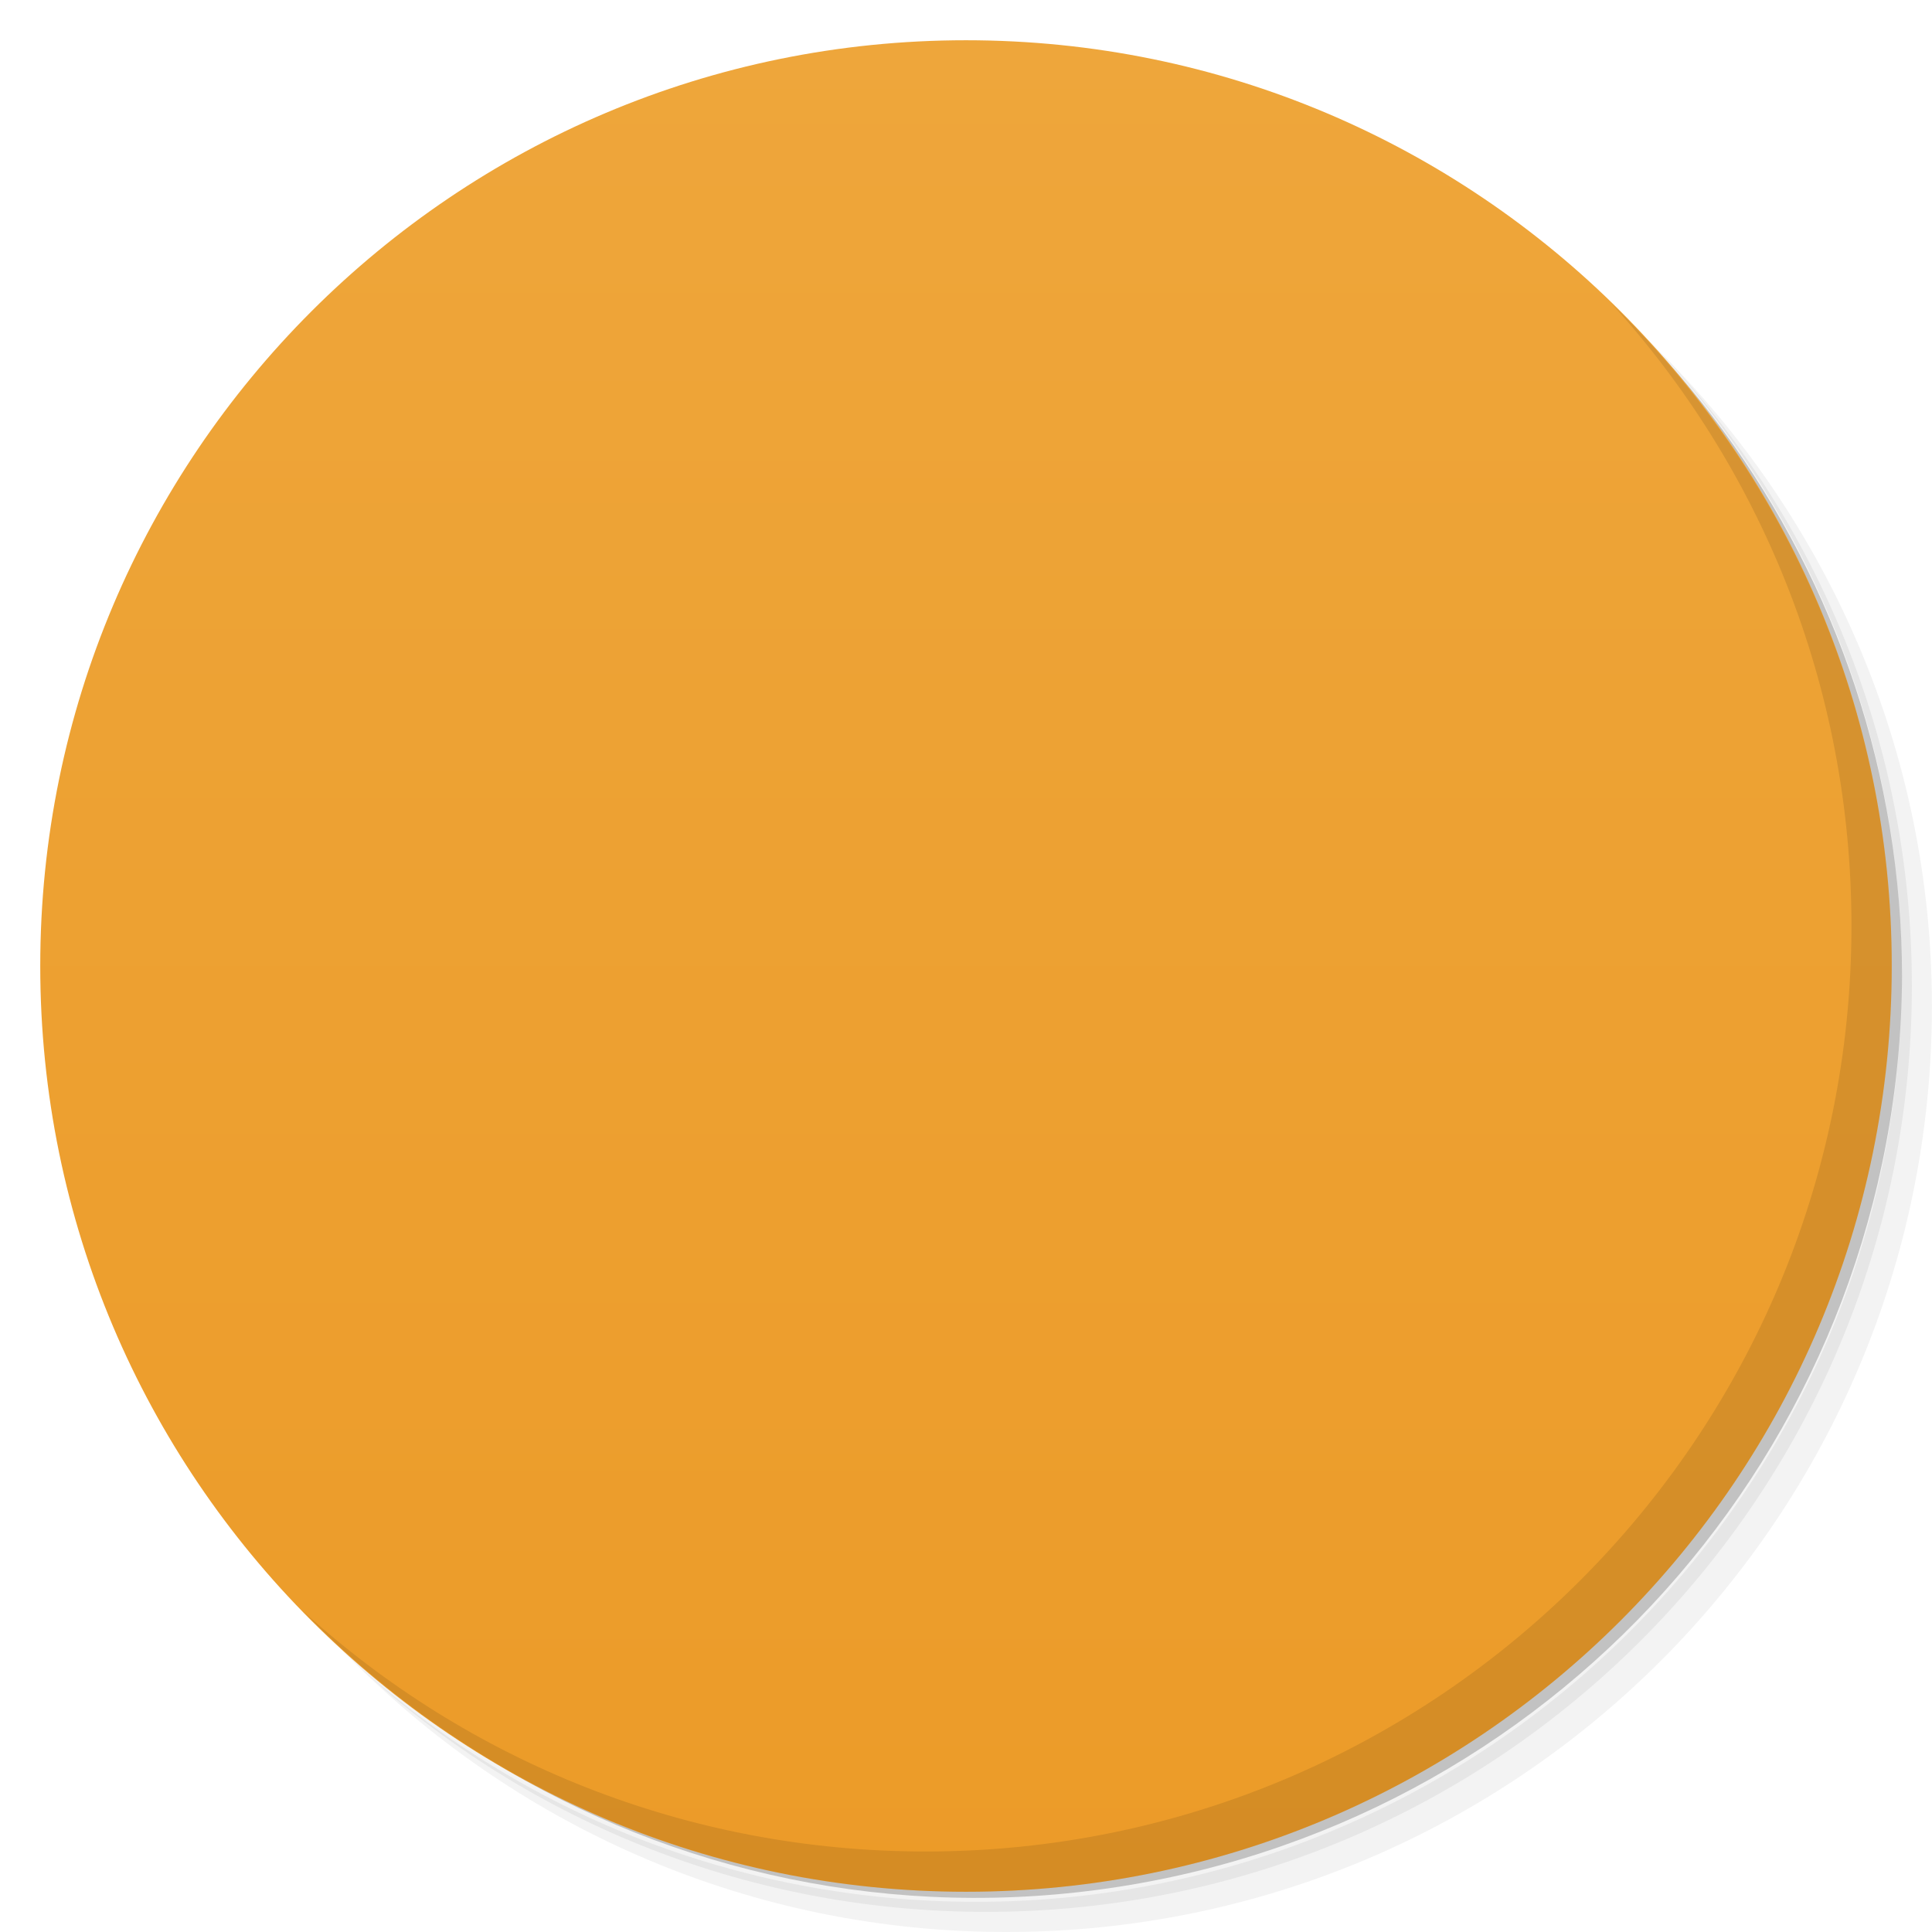
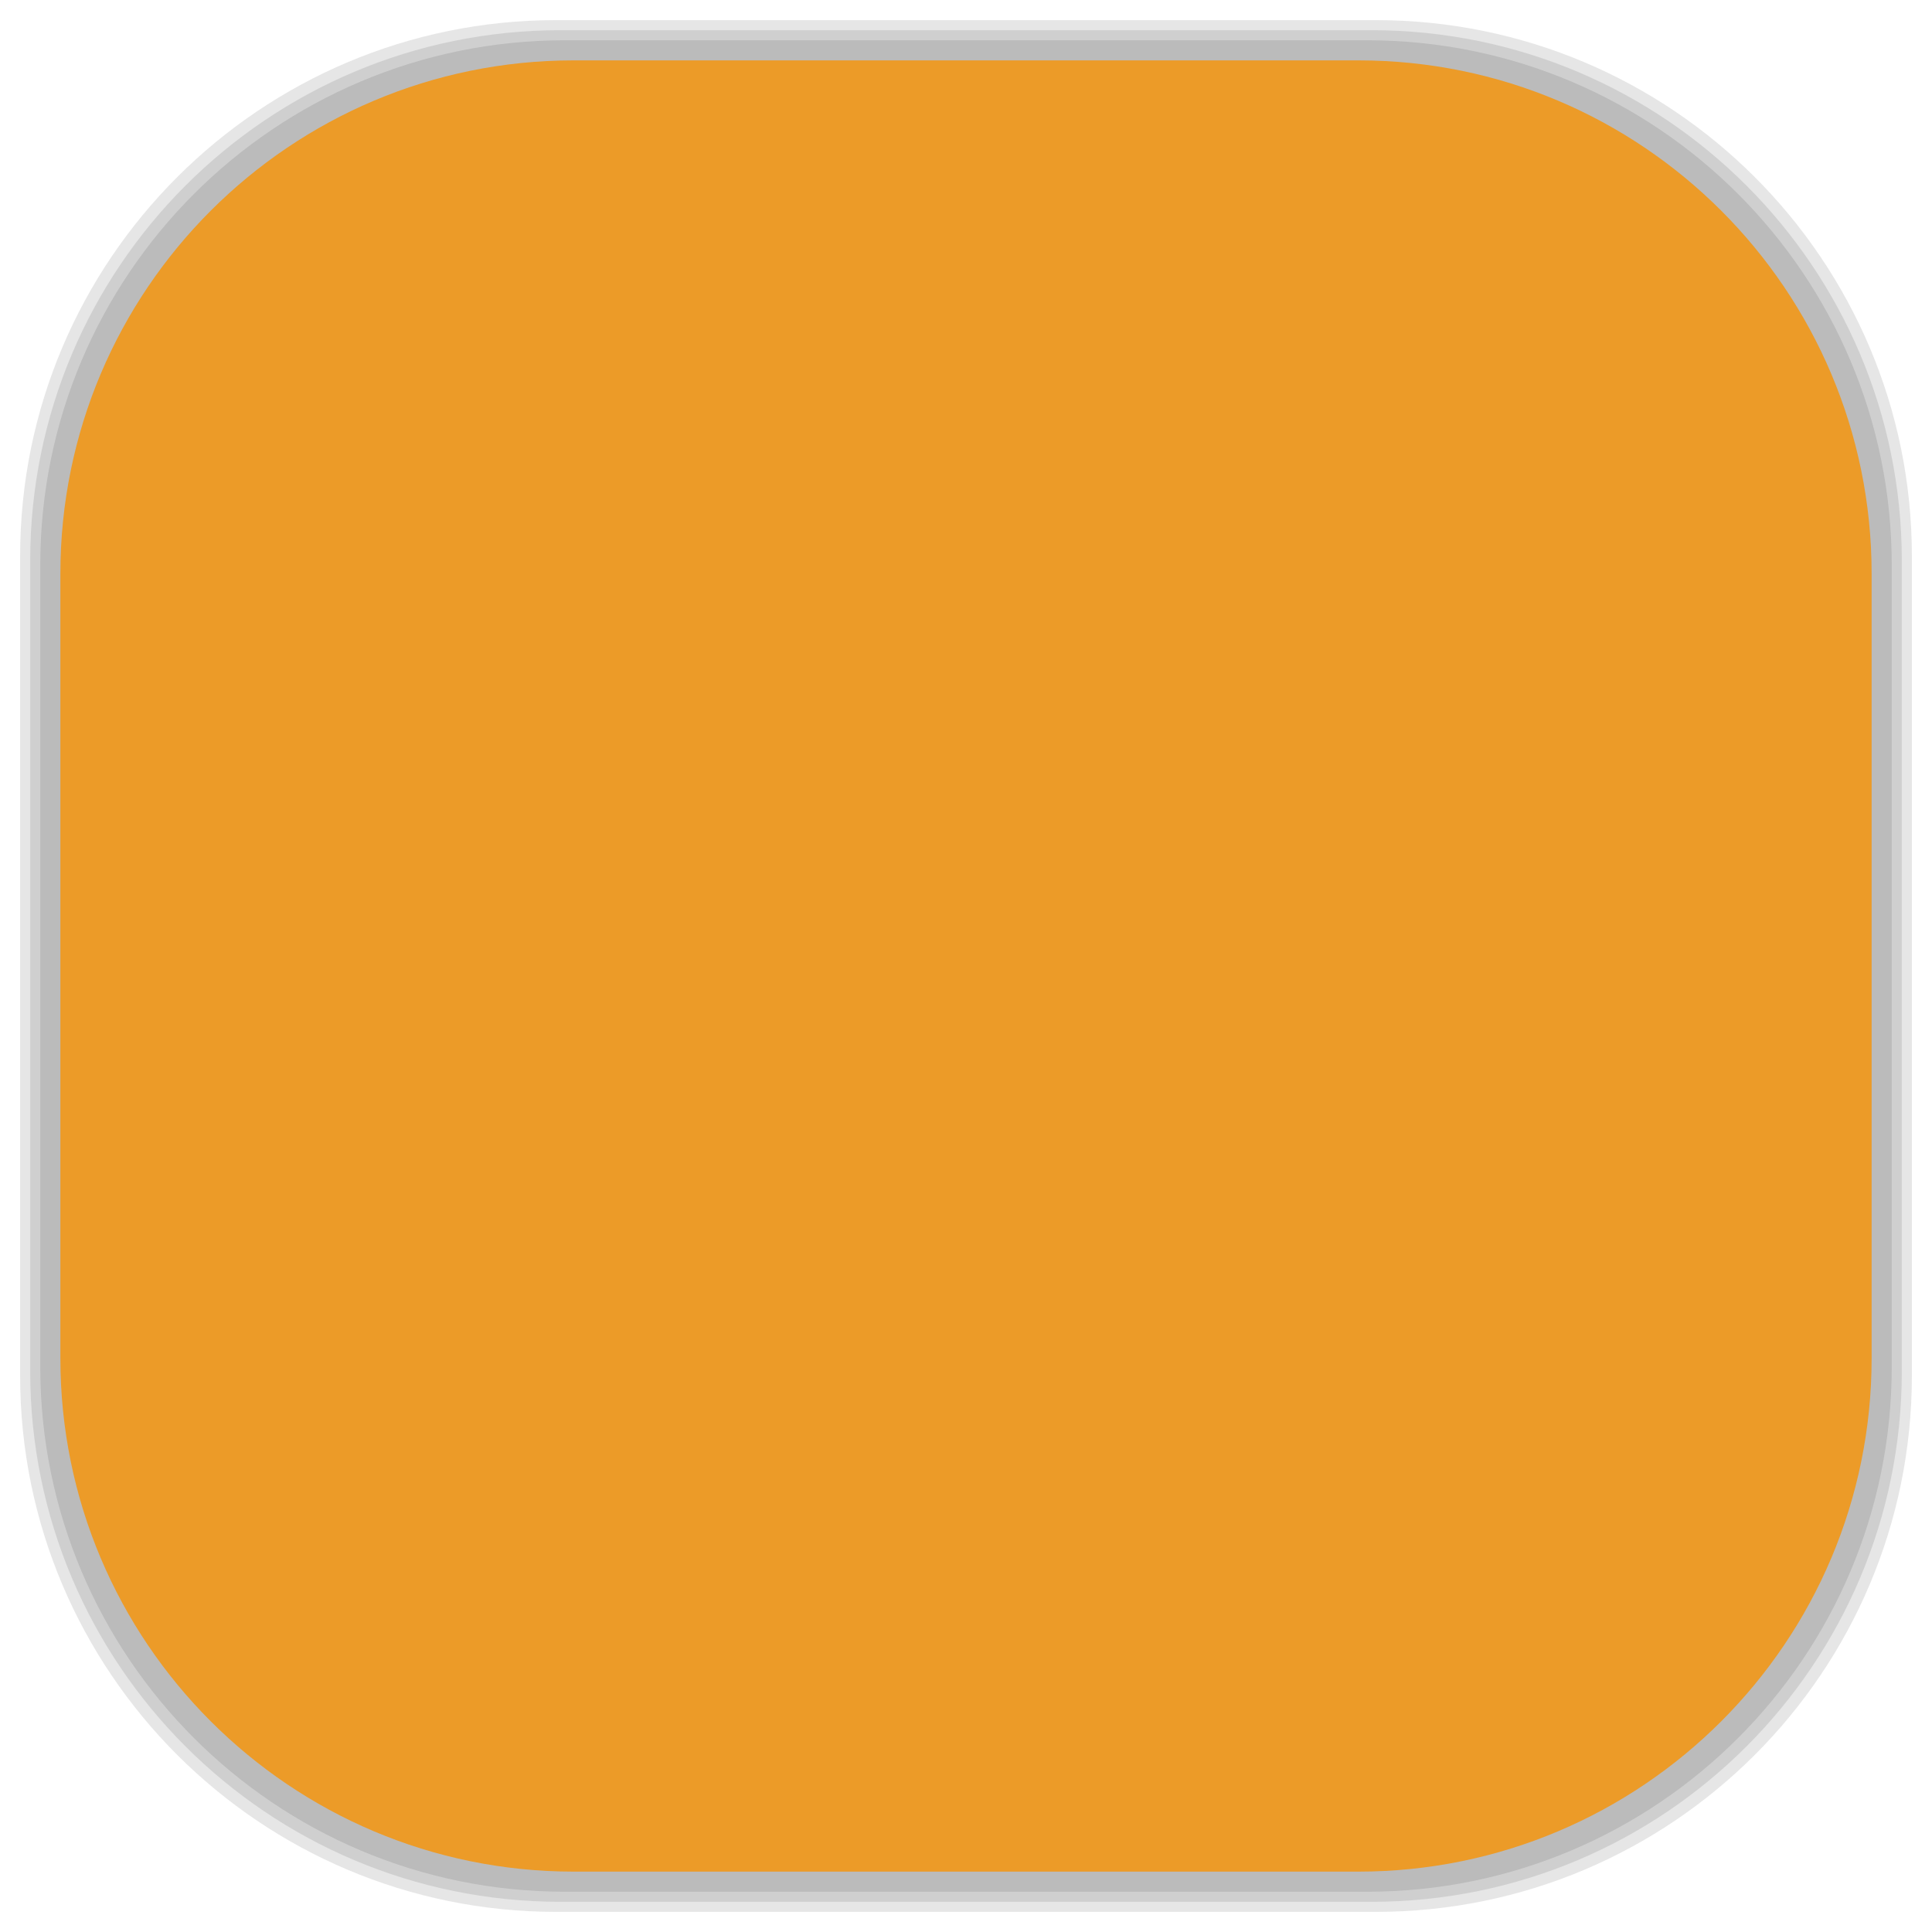
- <svg viewBox="0 0 48 48">
-   <defs>
+ <svg xmlns="http://www.w3.org/2000/svg" viewBox="0 0 48 48" id="svg2" version="1.1" width="100%" height="100%">
+   <defs id="defs4">
    <linearGradient id="linearGradient3764" x1="1" x2="47" gradientUnits="userSpaceOnUse" gradientTransform="matrix(0,-1,1,0,-1.5e-6,48)">
-       <stop stop-color="#ec9b28" stop-opacity="1" />
-       <stop offset="1" stop-color="#eea63b" stop-opacity="1" />
+       <stop stop-color="#ec9b28" stop-opacity="1" id="stop7" />
+       <stop offset="1" stop-color="#eea63b" stop-opacity="1" id="stop9" />
    </linearGradient>
    <clipPath id="clipPath-332632675">
-       <g transform="translate(0,-1004.362)">
-         <path d="m -24 13 c 0 1.105 -0.672 2 -1.5 2 -0.828 0 -1.5 -0.895 -1.5 -2 0 -1.105 0.672 -2 1.5 -2 0.828 0 1.5 0.895 1.5 2 z" transform="matrix(15.33333,0,0,11.5,415,878.8622)" fill="#1890d0" />
+       <g transform="translate(0,-1004.362)" id="g12">
+         <path d="m -24 13 c 0 1.105 -0.672 2 -1.5 2 -0.828 0 -1.5 -0.895 -1.5 -2 0 -1.105 0.672 -2 1.5 -2 0.828 0 1.5 0.895 1.5 2 z" transform="matrix(15.33333,0,0,11.5,415,878.8622)" fill="#1890d0" id="path14" />
      </g>
    </clipPath>
    <clipPath id="clipPath-341496612">
-       <g transform="translate(0,-1004.362)">
-         <path d="m -24 13 c 0 1.105 -0.672 2 -1.5 2 -0.828 0 -1.5 -0.895 -1.5 -2 0 -1.105 0.672 -2 1.5 -2 0.828 0 1.5 0.895 1.5 2 z" transform="matrix(15.33333,0,0,11.5,415,878.8622)" fill="#1890d0" />
+       <g transform="translate(0,-1004.362)" id="g17">
+         <path d="m -24 13 c 0 1.105 -0.672 2 -1.5 2 -0.828 0 -1.5 -0.895 -1.5 -2 0 -1.105 0.672 -2 1.5 -2 0.828 0 1.5 0.895 1.5 2 z" transform="matrix(15.33333,0,0,11.5,415,878.8622)" fill="#1890d0" id="path19" />
+       </g>
+     </clipPath>
+     <linearGradient id="linearGradient3764-4" x1="1" x2="47" gradientUnits="userSpaceOnUse" gradientTransform="matrix(0,-1,1,0,-1.5e-6,48)">
+       <stop stop-color="#b5945b" stop-opacity="1" id="stop7-6" />
+       <stop offset="1" stop-color="#bb9e69" stop-opacity="1" id="stop9-6" />
+     </linearGradient>
+     <clipPath id="clipPath-899834956">
+       <g transform="translate(0,-1004.362)" id="g12-9">
+         <path d="m -24 13 c 0 1.105 -0.672 2 -1.5 2 -0.828 0 -1.5 -0.895 -1.5 -2 0 -1.105 0.672 -2 1.5 -2 0.828 0 1.5 0.895 1.5 2 z" transform="matrix(15.33333,0,0,11.5,415,878.8622)" fill="#1890d0" id="path14-9" />
+       </g>
+     </clipPath>
+     <clipPath id="clipPath-909443126">
+       <g transform="translate(0,-1004.362)" id="g17-9">
+         <path d="m -24 13 c 0 1.105 -0.672 2 -1.5 2 -0.828 0 -1.5 -0.895 -1.5 -2 0 -1.105 0.672 -2 1.5 -2 0.828 0 1.5 0.895 1.5 2 z" transform="matrix(15.33333,0,0,11.5,415,878.8622)" fill="#1890d0" id="path19-8" />
+       </g>
+     </clipPath>
+     <clipPath id="clipPath-909443126-7">
+       <g transform="translate(0,-1004.362)" id="g17-2">
+         <path style="fill:#1890d0" d="m -24,13 c 0,1.105 -0.672,2 -1.5,2 -0.828,0 -1.5,-0.895 -1.5,-2 0,-1.105 0.672,-2 1.5,-2 0.828,0 1.5,0.895 1.5,2 z" transform="matrix(15.33333,0,0,11.5,415,878.8622)" id="path19-3" />
+       </g>
+     </clipPath>
+     <linearGradient id="linearGradient3759">
+       <stop id="stop3761" offset="0" style="stop-color:#a75e15;stop-opacity:1;" />
+       <stop id="stop3763" offset="1" style="stop-color:#ffffff;stop-opacity:0;" />
+     </linearGradient>
+     <linearGradient id="linearGradient3777">
+       <stop id="stop3779" offset="0" style="stop-color:#e0dd00;stop-opacity:1;" />
+       <stop id="stop3781" offset="1" style="stop-color:#000000;stop-opacity:0;" />
+     </linearGradient>
+     <clipPath id="clipPath-341496612-9">
+       <g transform="translate(0,-1004.362)" id="g17-8">
+         <path style="fill:#1890d0" d="m -24,13 c 0,1.105 -0.672,2 -1.5,2 -0.828,0 -1.5,-0.895 -1.5,-2 0,-1.105 0.672,-2 1.5,-2 0.828,0 1.5,0.895 1.5,2 z" transform="matrix(15.33333,0,0,11.5,415,878.8622)" id="path19-6" />
      </g>
    </clipPath>
  </defs>
-   <g>
-     <path d="m 36.31 5 c 5.859 4.062 9.688 10.831 9.688 18.5 c 0 12.426 -10.07 22.5 -22.5 22.5 c -7.669 0 -14.438 -3.828 -18.5 -9.688 c 1.037 1.822 2.306 3.499 3.781 4.969 c 4.085 3.712 9.514 5.969 15.469 5.969 c 12.703 0 23 -10.298 23 -23 c 0 -5.954 -2.256 -11.384 -5.969 -15.469 c -1.469 -1.475 -3.147 -2.744 -4.969 -3.781 z m 4.969 3.781 c 3.854 4.113 6.219 9.637 6.219 15.719 c 0 12.703 -10.297 23 -23 23 c -6.081 0 -11.606 -2.364 -15.719 -6.219 c 4.16 4.144 9.883 6.719 16.219 6.719 c 12.703 0 23 -10.298 23 -23 c 0 -6.335 -2.575 -12.06 -6.719 -16.219 z" opacity="0.05" />
-     <path d="m 41.28 8.781 c 3.712 4.085 5.969 9.514 5.969 15.469 c 0 12.703 -10.297 23 -23 23 c -5.954 0 -11.384 -2.256 -15.469 -5.969 c 4.113 3.854 9.637 6.219 15.719 6.219 c 12.703 0 23 -10.298 23 -23 c 0 -6.081 -2.364 -11.606 -6.219 -15.719 z" opacity="0.1" />
-     <path d="m 31.25 2.375 c 8.615 3.154 14.75 11.417 14.75 21.13 c 0 12.426 -10.07 22.5 -22.5 22.5 c -9.708 0 -17.971 -6.135 -21.12 -14.75 a 23 23 0 0 0 44.875 -7 a 23 23 0 0 0 -16 -21.875 z" opacity="0.2" />
+   <g id="g33" />
+   <g id="g3097">
+     <g id="layer2">
+       <rect ry="13.037" rx="13.037" y="1" x="1" height="46" width="46" id="rect3007" style="opacity:0.1;fill:#000000;fill-opacity:1;fill-rule:nonzero;stroke:none" />
+       <rect style="opacity:0.1;fill:#000000;fill-opacity:1;fill-rule:nonzero;stroke:none" id="rect3011" width="47" height="47" x="0.5" y="0.5" rx="13.32" ry="13.32" />
+       <rect style="opacity:0.1;fill:#000000;fill-opacity:1;fill-rule:nonzero;stroke:none" id="rect3013" width="46.5" height="46.5" x="0.75" y="0.75" rx="13.178" ry="13.178" />
+     </g>
+     <g style="display:inline" id="layer1">
+       <rect transform="matrix(0,-1,1,0,0,0)" ry="12.753" rx="12.753" y="1.5" x="-46.5" height="45" width="45" id="rect2988" style="fill:#ec9b28;fill-opacity:1;fill-rule:nonzero;stroke:none" />
+     </g>
  </g>
-   <g>
-     <path d="m 24 1 c 12.703 0 23 10.297 23 23 c 0 12.703 -10.297 23 -23 23 -12.703 0 -23 -10.297 -23 -23 0 -12.703 10.297 -23 23 -23 z" fill="url(#linearGradient3764)" fill-opacity="1" />
-   </g>
-   <g />
-   <g>
-     <g clip-path="url(#clipPath-332632675)">
-       <g transform="translate(1,1)">
-         <g opacity="0.1">
-           <g>
-             <path d="M 15 34 L 34.574 14 L 37 16.426 L 19.602 34 M 15 34 " fill="#000" stroke="none" fill-rule="nonzero" fill-opacity="0.914" />
-             <path d="m 22 34 l 11.609 -12 l 2.391 2.586 l -9.586 9.414 m -4.414 0" fill="#000" stroke="none" fill-rule="nonzero" fill-opacity="0.914" />
-             <path d="m 29 34 l 5.477 -5.348 l 2.133 2.348 l -2.922 3 m -4.688 0" fill="#000" stroke="none" fill-rule="nonzero" fill-opacity="0.914" />
-             <path d="m 14.781 16.875 c -2.09 0 -3.781 1.691 -3.781 3.781 c 0 2.09 1.691 3.781 3.781 3.781 c 0.086 0 0.164 -0.027 0.25 -0.031 l -0.031 0.031 c 0.113 0.039 0.316 -0.012 0.531 -0.063 c 0.426 -0.105 0.93 -0.246 1.188 0.031 l 2.625 2.469 l 1.875 -1.875 l -2.594 -2.438 c -0.27 -0.242 -0.195 -0.68 -0.125 -1.156 c 0.035 -0.234 0.059 -0.484 0.063 -0.719 c 0 -0.012 0 -0.023 0 -0.031 c 0 -2.09 -1.691 -3.781 -3.781 -3.781 m 0.063 2.313 c 0.828 0 1.5 0.672 1.5 1.5 c 0 0.828 -0.672 1.5 -1.5 1.5 c -0.828 0 -1.5 -0.672 -1.5 -1.5 c 0 -0.828 0.672 -1.5 1.5 -1.5 m 0 0" fill="#000" stroke="none" fill-rule="nonzero" fill-opacity="0.914" />
-           </g>
-         </g>
+   <g id="g53-7">
+     <g clip-path="url(#clipPath-341496612-9)" id="g55-0">
+       <g id="g57-2">
+         <path style="fill:#f9f9f9;fill-opacity:0.914;fill-rule:nonzero;stroke:none" d="M 15,34 34.574,14 37,16.426 19.602,34 M 15,34" id="path59-0" />
+         <path style="fill:#f9f9f9;fill-opacity:0.914;fill-rule:nonzero;stroke:none" d="M 22,34 33.609,22 36,24.586 26.414,34 M 22,34" id="path61-8" />
+         <path style="fill:#f9f9f9;fill-opacity:0.914;fill-rule:nonzero;stroke:none" d="M 29,34 34.477,28.652 36.61,31 33.688,34 M 29,34" id="path63-6" />
+         <path style="fill:#f9f9f9;fill-opacity:0.914;fill-rule:nonzero;stroke:none" d="m 14.781,16.875 c -2.09,0 -3.781,1.691 -3.781,3.781 0,2.09 1.691,3.781 3.781,3.781 0.086,0 0.164,-0.027 0.25,-0.031 L 15,24.437 c 0.113,0.039 0.316,-0.012 0.531,-0.063 0.426,-0.105 0.93,-0.246 1.188,0.031 l 2.625,2.469 1.875,-1.875 -2.594,-2.438 c -0.27,-0.242 -0.195,-0.68 -0.125,-1.156 0.035,-0.234 0.059,-0.484 0.063,-0.719 0,-0.012 0,-0.023 0,-0.031 0,-2.09 -1.691,-3.781 -3.781,-3.781 m 0.063,2.313 c 0.828,0 1.5,0.672 1.5,1.5 0,0.828 -0.672,1.5 -1.5,1.5 -0.828,0 -1.5,-0.672 -1.5,-1.5 0,-0.828 0.672,-1.5 1.5,-1.5 m 0,0" id="path65-9" />
      </g>
    </g>
  </g>
-   <g>
-     <g clip-path="url(#clipPath-341496612)">
-       <g>
-         <path d="M 15 34 L 34.574 14 L 37 16.426 L 19.602 34 M 15 34 " fill="#f9f9f9" stroke="none" fill-rule="nonzero" fill-opacity="0.914" />
-         <path d="m 22 34 l 11.609 -12 l 2.391 2.586 l -9.586 9.414 m -4.414 0" fill="#f9f9f9" stroke="none" fill-rule="nonzero" fill-opacity="0.914" />
-         <path d="m 29 34 l 5.477 -5.348 l 2.133 2.348 l -2.922 3 m -4.688 0" fill="#f9f9f9" stroke="none" fill-rule="nonzero" fill-opacity="0.914" />
-         <path d="m 14.781 16.875 c -2.09 0 -3.781 1.691 -3.781 3.781 c 0 2.09 1.691 3.781 3.781 3.781 c 0.086 0 0.164 -0.027 0.25 -0.031 l -0.031 0.031 c 0.113 0.039 0.316 -0.012 0.531 -0.063 c 0.426 -0.105 0.93 -0.246 1.188 0.031 l 2.625 2.469 l 1.875 -1.875 l -2.594 -2.438 c -0.27 -0.242 -0.195 -0.68 -0.125 -1.156 c 0.035 -0.234 0.059 -0.484 0.063 -0.719 c 0 -0.012 0 -0.023 0 -0.031 c 0 -2.09 -1.691 -3.781 -3.781 -3.781 m 0.063 2.313 c 0.828 0 1.5 0.672 1.5 1.5 c 0 0.828 -0.672 1.5 -1.5 1.5 c -0.828 0 -1.5 -0.672 -1.5 -1.5 c 0 -0.828 0.672 -1.5 1.5 -1.5 m 0 0" fill="#f9f9f9" stroke="none" fill-rule="nonzero" fill-opacity="0.914" />
-       </g>
-     </g>
-   </g>
-   <g>
-     <path d="m 40.03 7.531 c 3.712 4.084 5.969 9.514 5.969 15.469 0 12.703 -10.297 23 -23 23 c -5.954 0 -11.384 -2.256 -15.469 -5.969 4.178 4.291 10.01 6.969 16.469 6.969 c 12.703 0 23 -10.298 23 -23 0 -6.462 -2.677 -12.291 -6.969 -16.469 z" opacity="0.1" />
-   </g>
</svg>
